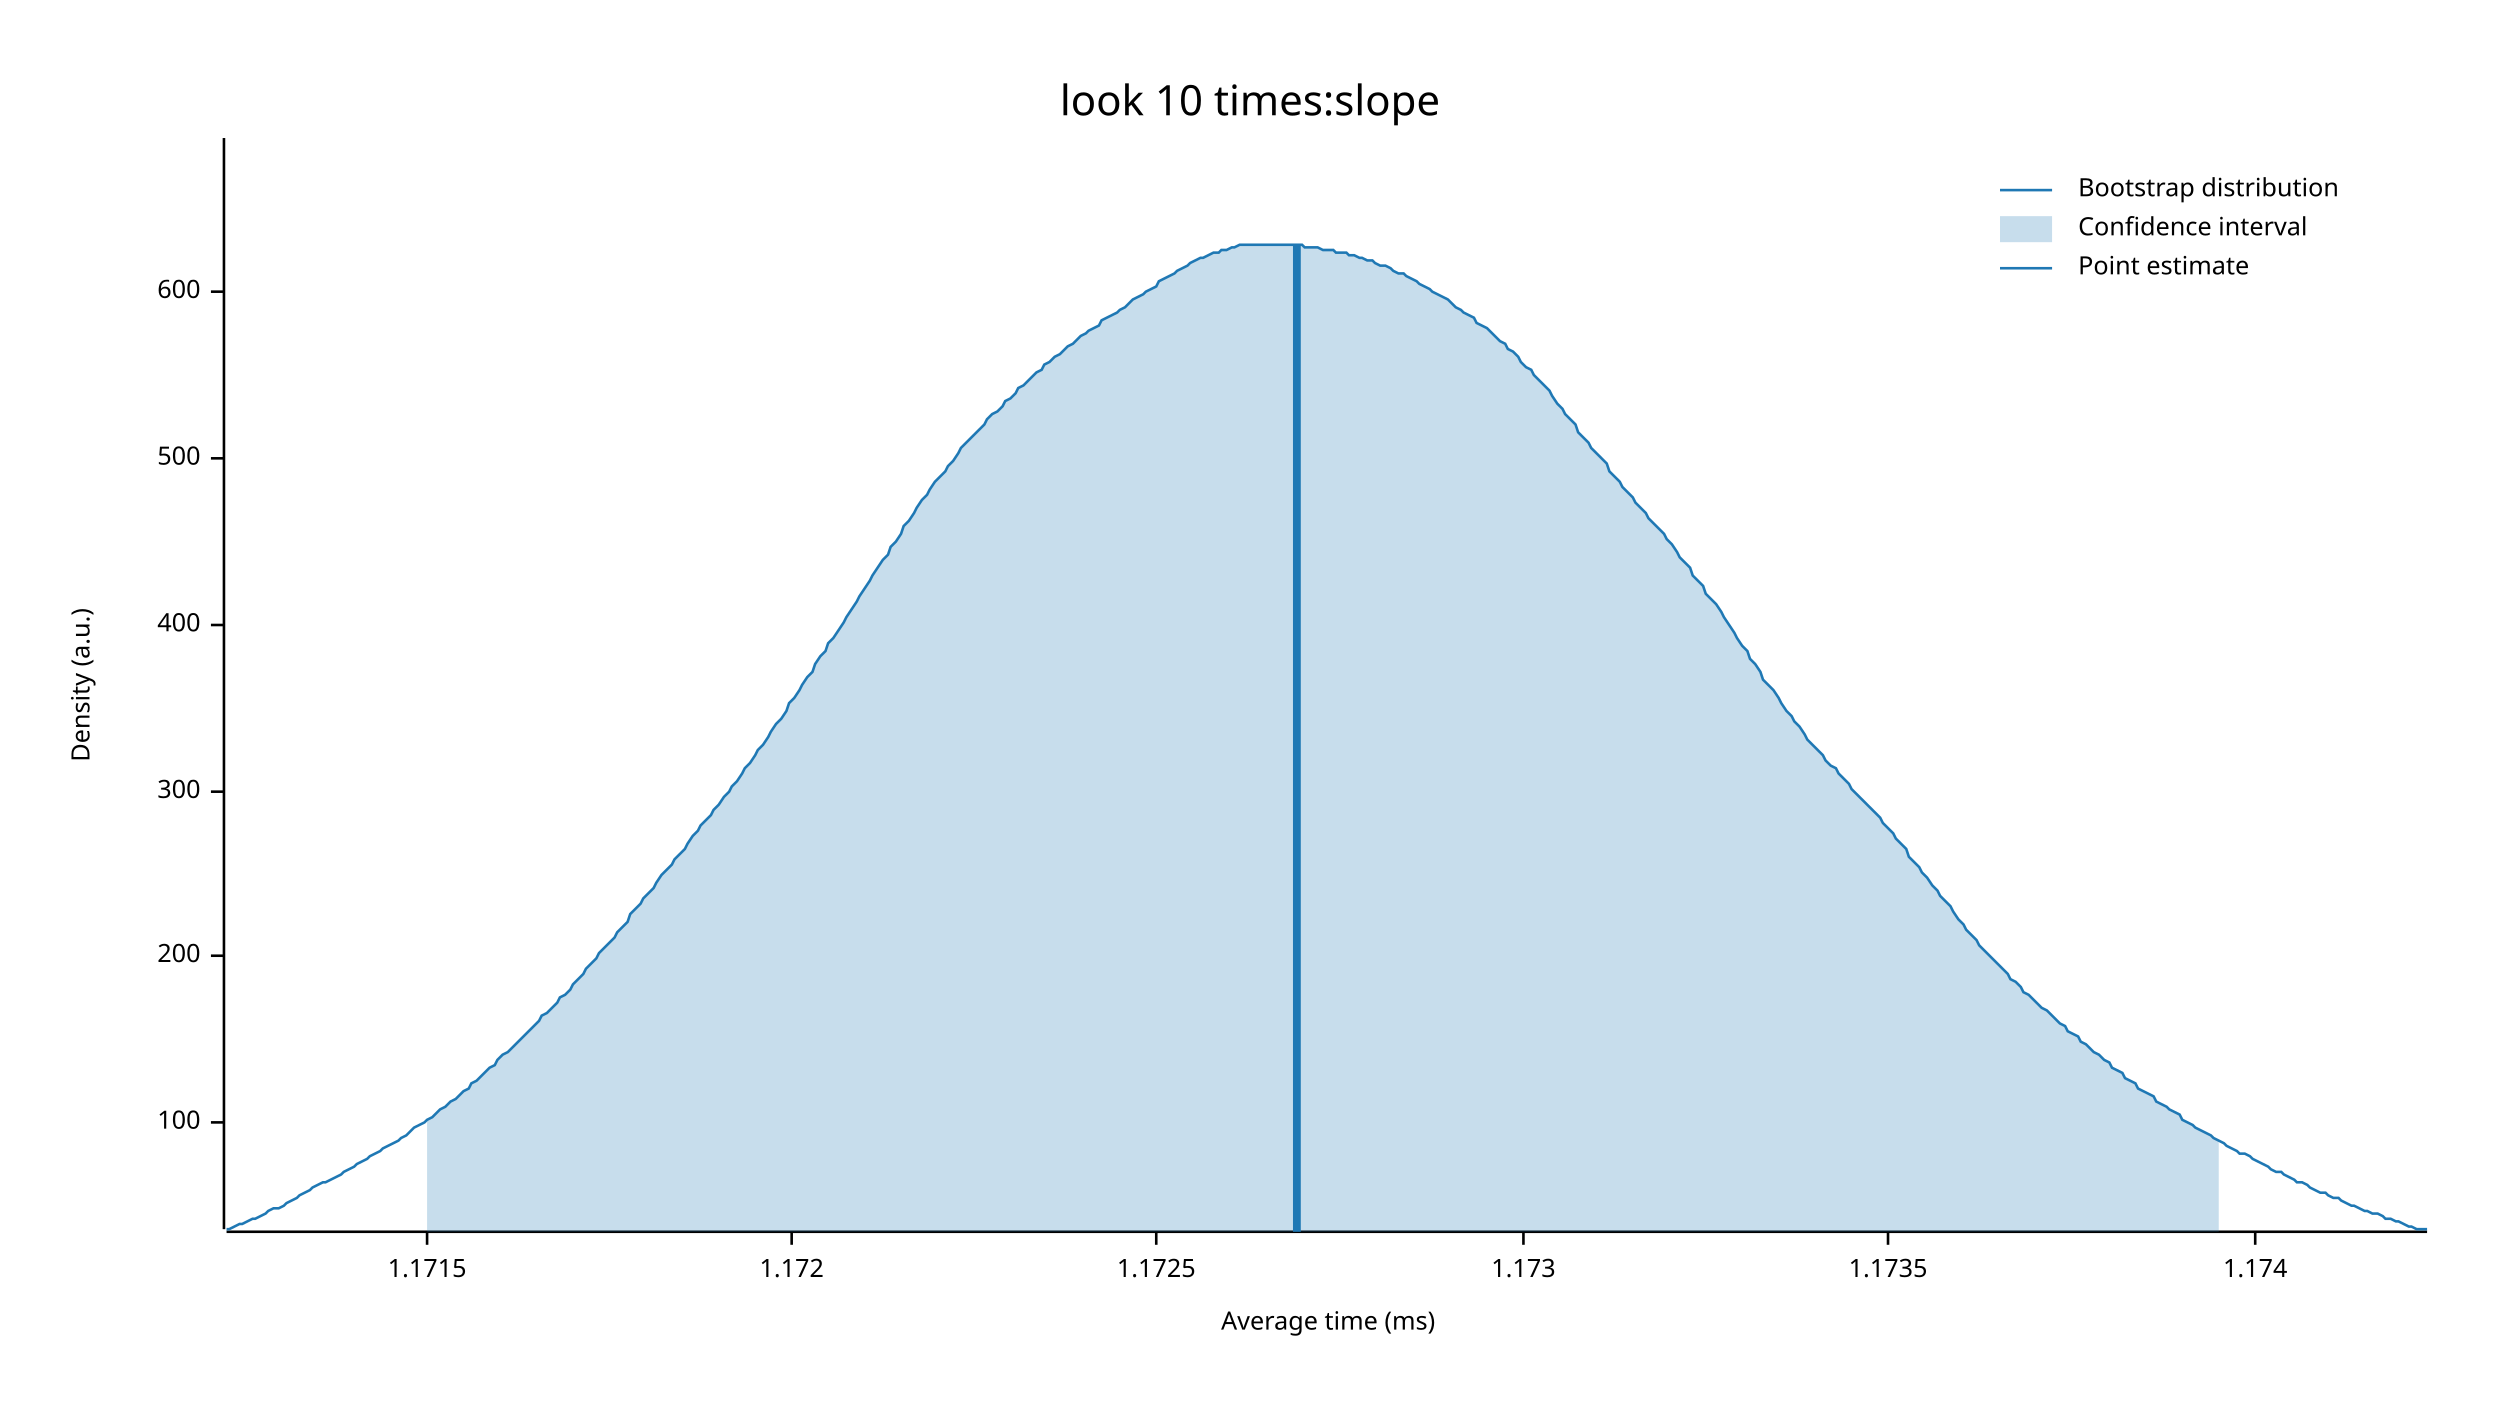
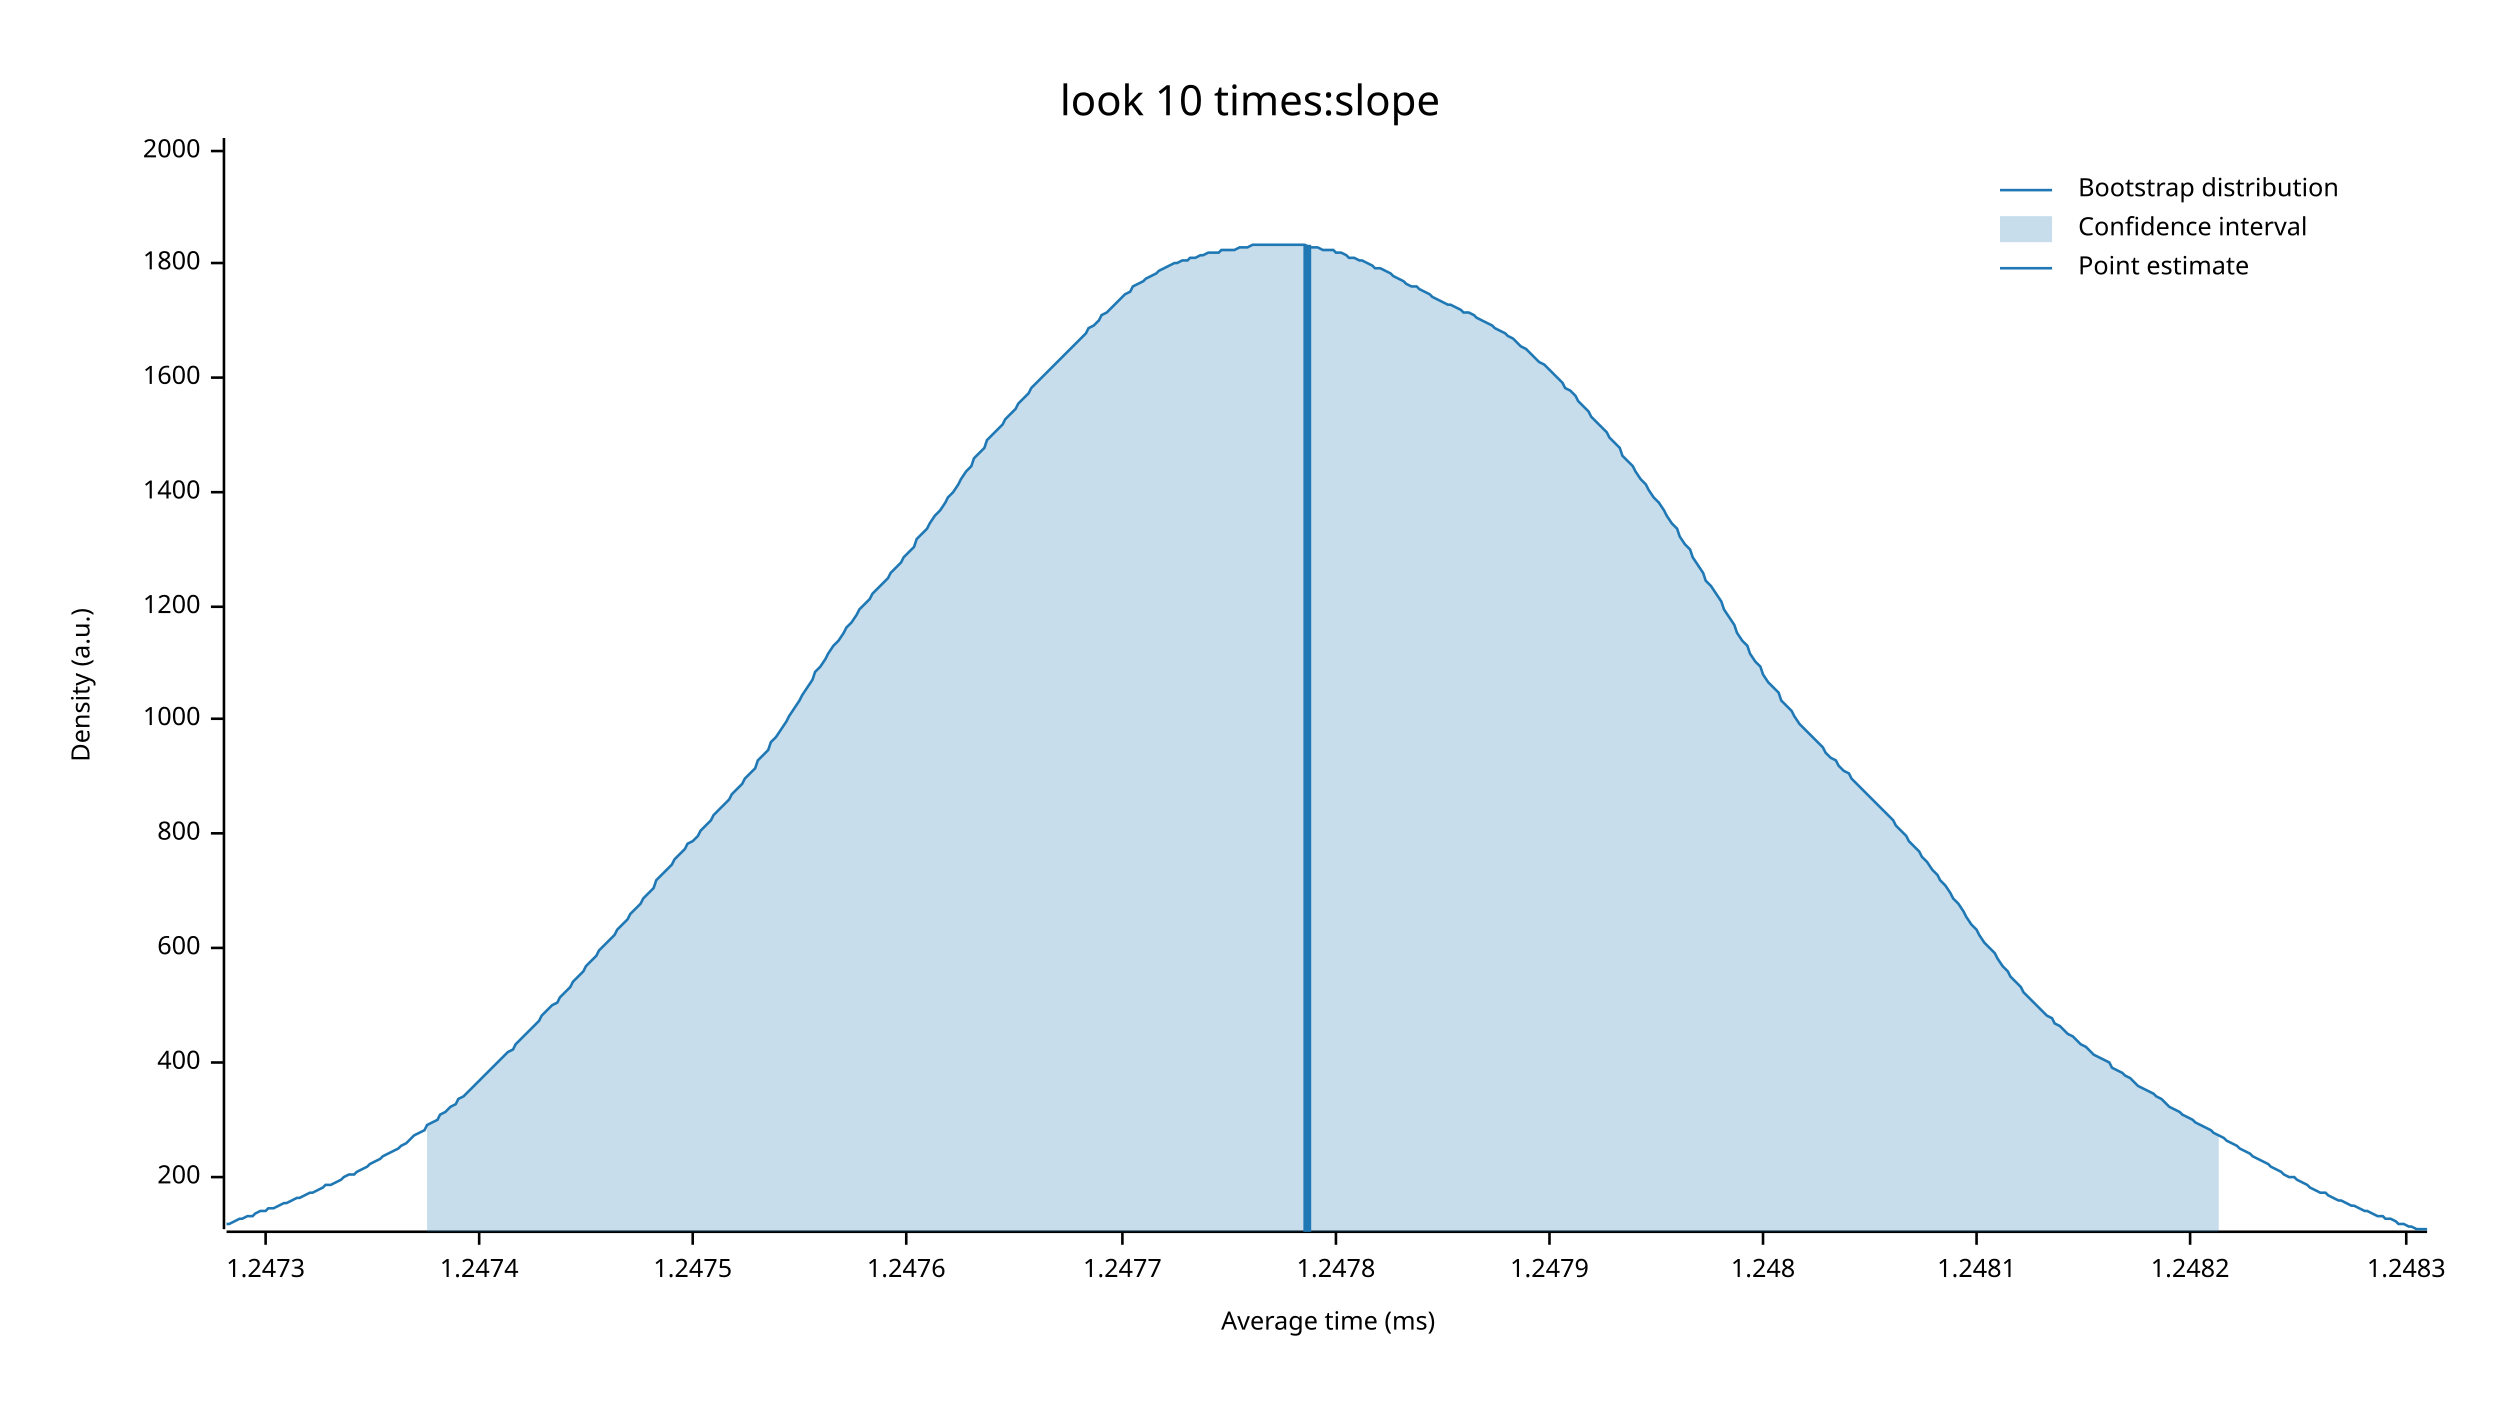
<svg xmlns="http://www.w3.org/2000/svg" width="960" height="540" viewBox="0 0 960 540">
  <text x="480" y="32" dy="0.76em" text-anchor="middle" font-family="sans-serif" font-size="16.129" opacity="1" fill="#000000">
look 10 times:slope
</text>
  <text x="27" y="263" dy="0.76em" text-anchor="middle" font-family="sans-serif" font-size="9.677" opacity="1" fill="#000000" transform="rotate(270, 27, 263)">
Density (a.u.)
</text>
  <text x="510" y="513" dy="-0.5ex" text-anchor="middle" font-family="sans-serif" font-size="9.677" opacity="1" fill="#000000">
Average time (ms)
</text>
  <polyline fill="none" opacity="1" stroke="#000000" stroke-width="1" points="86,53 86,472 " />
-   <text x="77" y="431" dy="0.5ex" text-anchor="end" font-family="sans-serif" font-size="9.677" opacity="1" fill="#000000">
- 100
- </text>
-   <polyline fill="none" opacity="1" stroke="#000000" stroke-width="1" points="81,431 86,431 " />
-   <text x="77" y="367" dy="0.5ex" text-anchor="end" font-family="sans-serif" font-size="9.677" opacity="1" fill="#000000">
+   <text x="77" y="452" dy="0.5ex" text-anchor="end" font-family="sans-serif" font-size="9.677" opacity="1" fill="#000000">
200
</text>
-   <polyline fill="none" opacity="1" stroke="#000000" stroke-width="1" points="81,367 86,367 " />
-   <text x="77" y="304" dy="0.5ex" text-anchor="end" font-family="sans-serif" font-size="9.677" opacity="1" fill="#000000">
- 300
- </text>
-   <polyline fill="none" opacity="1" stroke="#000000" stroke-width="1" points="81,304 86,304 " />
-   <text x="77" y="240" dy="0.5ex" text-anchor="end" font-family="sans-serif" font-size="9.677" opacity="1" fill="#000000">
+   <polyline fill="none" opacity="1" stroke="#000000" stroke-width="1" points="81,452 86,452 " />
+   <text x="77" y="408" dy="0.5ex" text-anchor="end" font-family="sans-serif" font-size="9.677" opacity="1" fill="#000000">
400
</text>
-   <polyline fill="none" opacity="1" stroke="#000000" stroke-width="1" points="81,240 86,240 " />
-   <text x="77" y="176" dy="0.5ex" text-anchor="end" font-family="sans-serif" font-size="9.677" opacity="1" fill="#000000">
- 500
- </text>
-   <polyline fill="none" opacity="1" stroke="#000000" stroke-width="1" points="81,176 86,176 " />
-   <text x="77" y="112" dy="0.5ex" text-anchor="end" font-family="sans-serif" font-size="9.677" opacity="1" fill="#000000">
+   <polyline fill="none" opacity="1" stroke="#000000" stroke-width="1" points="81,408 86,408 " />
+   <text x="77" y="364" dy="0.5ex" text-anchor="end" font-family="sans-serif" font-size="9.677" opacity="1" fill="#000000">
600
</text>
-   <polyline fill="none" opacity="1" stroke="#000000" stroke-width="1" points="81,112 86,112 " />
+   <polyline fill="none" opacity="1" stroke="#000000" stroke-width="1" points="81,364 86,364 " />
+   <text x="77" y="320" dy="0.5ex" text-anchor="end" font-family="sans-serif" font-size="9.677" opacity="1" fill="#000000">
+ 800
+ </text>
+   <polyline fill="none" opacity="1" stroke="#000000" stroke-width="1" points="81,320 86,320 " />
+   <text x="77" y="276" dy="0.5ex" text-anchor="end" font-family="sans-serif" font-size="9.677" opacity="1" fill="#000000">
+ 1000
+ </text>
+   <polyline fill="none" opacity="1" stroke="#000000" stroke-width="1" points="81,276 86,276 " />
+   <text x="77" y="233" dy="0.5ex" text-anchor="end" font-family="sans-serif" font-size="9.677" opacity="1" fill="#000000">
+ 1200
+ </text>
+   <polyline fill="none" opacity="1" stroke="#000000" stroke-width="1" points="81,233 86,233 " />
+   <text x="77" y="189" dy="0.5ex" text-anchor="end" font-family="sans-serif" font-size="9.677" opacity="1" fill="#000000">
+ 1400
+ </text>
+   <polyline fill="none" opacity="1" stroke="#000000" stroke-width="1" points="81,189 86,189 " />
+   <text x="77" y="145" dy="0.5ex" text-anchor="end" font-family="sans-serif" font-size="9.677" opacity="1" fill="#000000">
+ 1600
+ </text>
+   <polyline fill="none" opacity="1" stroke="#000000" stroke-width="1" points="81,145 86,145 " />
+   <text x="77" y="101" dy="0.5ex" text-anchor="end" font-family="sans-serif" font-size="9.677" opacity="1" fill="#000000">
+ 1800
+ </text>
+   <polyline fill="none" opacity="1" stroke="#000000" stroke-width="1" points="81,101 86,101 " />
+   <text x="77" y="58" dy="0.5ex" text-anchor="end" font-family="sans-serif" font-size="9.677" opacity="1" fill="#000000">
+ 2000
+ </text>
+   <polyline fill="none" opacity="1" stroke="#000000" stroke-width="1" points="81,58 86,58 " />
  <polyline fill="none" opacity="1" stroke="#000000" stroke-width="1" points="87,473 932,473 " />
-   <text x="164" y="483" dy="0.76em" text-anchor="middle" font-family="sans-serif" font-size="9.677" opacity="1" fill="#000000">
- 1.1715
+   <text x="102" y="483" dy="0.76em" text-anchor="middle" font-family="sans-serif" font-size="9.677" opacity="1" fill="#000000">
+ 1.2473
</text>
-   <polyline fill="none" opacity="1" stroke="#000000" stroke-width="1" points="164,473 164,478 " />
-   <text x="304" y="483" dy="0.76em" text-anchor="middle" font-family="sans-serif" font-size="9.677" opacity="1" fill="#000000">
- 1.172
+   <polyline fill="none" opacity="1" stroke="#000000" stroke-width="1" points="102,473 102,478 " />
+   <text x="184" y="483" dy="0.76em" text-anchor="middle" font-family="sans-serif" font-size="9.677" opacity="1" fill="#000000">
+ 1.2474
</text>
-   <polyline fill="none" opacity="1" stroke="#000000" stroke-width="1" points="304,473 304,478 " />
-   <text x="444" y="483" dy="0.76em" text-anchor="middle" font-family="sans-serif" font-size="9.677" opacity="1" fill="#000000">
- 1.1725
+   <polyline fill="none" opacity="1" stroke="#000000" stroke-width="1" points="184,473 184,478 " />
+   <text x="266" y="483" dy="0.76em" text-anchor="middle" font-family="sans-serif" font-size="9.677" opacity="1" fill="#000000">
+ 1.2475
</text>
-   <polyline fill="none" opacity="1" stroke="#000000" stroke-width="1" points="444,473 444,478 " />
-   <text x="585" y="483" dy="0.76em" text-anchor="middle" font-family="sans-serif" font-size="9.677" opacity="1" fill="#000000">
- 1.173
+   <polyline fill="none" opacity="1" stroke="#000000" stroke-width="1" points="266,473 266,478 " />
+   <text x="348" y="483" dy="0.76em" text-anchor="middle" font-family="sans-serif" font-size="9.677" opacity="1" fill="#000000">
+ 1.2476
</text>
-   <polyline fill="none" opacity="1" stroke="#000000" stroke-width="1" points="585,473 585,478 " />
-   <text x="725" y="483" dy="0.76em" text-anchor="middle" font-family="sans-serif" font-size="9.677" opacity="1" fill="#000000">
- 1.1735
+   <polyline fill="none" opacity="1" stroke="#000000" stroke-width="1" points="348,473 348,478 " />
+   <text x="431" y="483" dy="0.76em" text-anchor="middle" font-family="sans-serif" font-size="9.677" opacity="1" fill="#000000">
+ 1.2477
</text>
-   <polyline fill="none" opacity="1" stroke="#000000" stroke-width="1" points="725,473 725,478 " />
-   <text x="866" y="483" dy="0.76em" text-anchor="middle" font-family="sans-serif" font-size="9.677" opacity="1" fill="#000000">
- 1.174
+   <polyline fill="none" opacity="1" stroke="#000000" stroke-width="1" points="431,473 431,478 " />
+   <text x="513" y="483" dy="0.76em" text-anchor="middle" font-family="sans-serif" font-size="9.677" opacity="1" fill="#000000">
+ 1.2478
</text>
-   <polyline fill="none" opacity="1" stroke="#000000" stroke-width="1" points="866,473 866,478 " />
-   <polyline fill="none" opacity="1" stroke="#1F78B4" stroke-width="1" points="87,472 88,472 90,471 92,470 93,470 95,469 97,468 98,468 100,467 102,466 103,465 105,464 107,464 109,463 110,462 112,461 114,460 115,459 117,458 119,457 120,456 122,455 124,454 125,454 127,453 129,452 131,451 132,450 134,449 136,448 137,447 139,446 141,445 142,444 144,443 146,442 147,441 149,440 151,439 153,438 154,437 156,436 158,434 159,433 161,432 163,431 164,430 166,429 168,427 169,426 171,425 173,423 175,422 176,421 178,419 180,418 181,416 183,415 185,413 186,412 188,410 190,409 191,407 193,405 195,404 197,402 198,401 200,399 202,397 203,396 205,394 207,392 208,390 210,389 212,387 214,385 215,383 217,382 219,380 220,378 222,376 224,374 225,372 227,370 229,368 230,366 232,364 234,362 236,360 237,358 239,356 241,354 242,351 244,349 246,347 247,345 249,343 251,341 252,339 254,336 256,334 258,332 259,330 261,328 263,326 264,324 266,321 268,319 269,317 271,315 273,313 274,311 276,309 278,306 280,304 281,302 283,300 285,297 286,295 288,293 290,290 291,288 293,286 295,283 296,281 298,278 300,276 302,273 303,270 305,268 307,265 308,263 310,260 312,258 313,255 315,252 317,250 318,247 320,245 322,242 324,239 325,237 327,234 329,231 330,229 332,226 334,223 335,221 337,218 339,215 341,213 342,210 344,208 346,205 347,202 349,200 351,197 352,195 354,192 356,190 357,188 359,185 361,183 363,181 364,179 366,177 368,174 369,172 371,170 373,168 374,167 376,165 378,163 379,161 381,159 383,158 385,156 386,154 388,153 390,151 391,149 393,148 395,146 396,145 398,143 400,142 401,140 403,139 405,137 407,136 408,135 410,133 412,132 413,131 415,129 417,128 418,127 420,126 422,125 423,123 425,122 427,121 429,120 430,119 432,118 434,116 435,115 437,114 439,113 440,112 442,111 444,110 445,108 447,107 449,106 451,105 452,104 454,103 456,102 457,101 459,100 461,99 462,99 464,98 466,97 468,97 469,96 471,96 473,95 474,95 476,94 478,94 479,94 481,94 483,94 484,94 486,94 488,94 490,94 491,94 493,94 495,94 496,94 498,94 500,94 501,95 503,95 505,95 506,95 508,96 510,96 512,96 513,97 515,97 517,97 518,98 520,98 522,99 523,99 525,100 527,100 528,101 530,102 532,102 534,103 535,104 537,105 539,105 540,106 542,107 544,108 545,109 547,110 549,111 550,112 552,113 554,114 556,115 557,116 559,118 561,119 562,120 564,121 566,122 567,124 569,125 571,126 573,128 574,129 576,131 578,132 579,134 581,135 583,137 584,139 586,141 588,142 589,144 591,146 593,148 595,150 596,152 598,155 600,157 601,159 603,161 605,163 606,166 608,168 610,170 611,172 613,174 615,176 617,178 618,181 620,183 622,185 623,187 625,189 627,191 628,193 630,195 632,197 633,199 635,201 637,203 639,205 640,207 642,209 644,212 645,214 647,216 649,218 650,221 652,223 654,225 655,228 657,230 659,232 661,235 662,237 664,240 666,243 667,245 669,248 671,250 672,253 674,255 676,258 677,261 679,263 681,265 683,268 684,270 686,273 688,275 689,277 691,279 693,282 694,284 696,286 698,288 700,290 701,292 703,294 705,295 706,297 708,299 710,301 711,303 713,305 715,307 716,308 718,310 720,312 722,314 723,316 725,318 727,320 728,322 730,324 732,326 733,329 735,331 737,333 738,335 740,337 742,340 744,342 745,344 747,346 749,348 750,350 752,353 754,355 755,357 757,359 759,361 760,363 762,365 764,367 766,369 767,370 769,372 771,374 772,376 774,377 776,379 777,381 779,382 781,384 782,385 784,387 786,388 788,390 789,391 791,393 793,394 794,396 796,397 798,398 799,400 801,401 803,403 804,404 806,405 808,407 810,408 811,410 813,411 815,412 816,414 818,415 820,416 821,418 823,419 825,420 827,421 828,423 830,424 832,425 833,426 835,427 837,428 838,430 840,431 842,432 843,433 845,434 847,435 849,436 850,437 852,438 854,439 855,440 857,441 859,442 860,443 862,443 864,444 865,445 867,446 869,447 871,448 872,449 874,450 876,450 877,451 879,452 881,453 882,454 884,454 886,455 887,456 889,457 891,458 893,458 894,459 896,460 898,460 899,461 901,462 903,463 904,463 906,464 908,465 909,465 911,466 913,466 915,467 916,468 918,468 920,469 921,469 923,470 925,471 926,471 928,472 930,472 932,472 " />
-   <polygon opacity="0.25" fill="#1F78B4" points="164,430 166,429 168,427 169,426 171,425 173,423 175,422 176,421 178,419 180,418 181,416 183,415 185,413 186,412 188,410 190,409 191,407 193,405 195,404 197,402 198,401 200,399 202,397 203,396 205,394 207,392 208,390 210,389 212,387 214,385 215,383 217,382 219,380 220,378 222,376 224,374 225,372 227,370 229,368 230,366 232,364 234,362 236,360 237,358 239,356 241,354 242,351 244,349 246,347 247,345 249,343 251,341 252,339 254,336 256,334 258,332 259,330 261,328 263,326 264,324 266,321 268,319 269,317 271,315 273,313 274,311 276,309 278,306 280,304 281,302 283,300 285,297 286,295 288,293 290,290 291,288 293,286 295,283 296,281 298,278 300,276 302,273 303,270 305,268 307,265 308,263 310,260 312,258 313,255 315,252 317,250 318,247 320,245 322,242 324,239 325,237 327,234 329,231 330,229 332,226 334,223 335,221 337,218 339,215 341,213 342,210 344,208 346,205 347,202 349,200 351,197 352,195 354,192 356,190 357,188 359,185 361,183 363,181 364,179 366,177 368,174 369,172 371,170 373,168 374,167 376,165 378,163 379,161 381,159 383,158 385,156 386,154 388,153 390,151 391,149 393,148 395,146 396,145 398,143 400,142 401,140 403,139 405,137 407,136 408,135 410,133 412,132 413,131 415,129 417,128 418,127 420,126 422,125 423,123 425,122 427,121 429,120 430,119 432,118 434,116 435,115 437,114 439,113 440,112 442,111 444,110 445,108 447,107 449,106 451,105 452,104 454,103 456,102 457,101 459,100 461,99 462,99 464,98 466,97 468,97 469,96 471,96 473,95 474,95 476,94 478,94 479,94 481,94 483,94 484,94 486,94 488,94 490,94 491,94 493,94 495,94 496,94 498,94 500,94 501,95 503,95 505,95 506,95 508,96 510,96 512,96 513,97 515,97 517,97 518,98 520,98 522,99 523,99 525,100 527,100 528,101 530,102 532,102 534,103 535,104 537,105 539,105 540,106 542,107 544,108 545,109 547,110 549,111 550,112 552,113 554,114 556,115 557,116 559,118 561,119 562,120 564,121 566,122 567,124 569,125 571,126 573,128 574,129 576,131 578,132 579,134 581,135 583,137 584,139 586,141 588,142 589,144 591,146 593,148 595,150 596,152 598,155 600,157 601,159 603,161 605,163 606,166 608,168 610,170 611,172 613,174 615,176 617,178 618,181 620,183 622,185 623,187 625,189 627,191 628,193 630,195 632,197 633,199 635,201 637,203 639,205 640,207 642,209 644,212 645,214 647,216 649,218 650,221 652,223 654,225 655,228 657,230 659,232 661,235 662,237 664,240 666,243 667,245 669,248 671,250 672,253 674,255 676,258 677,261 679,263 681,265 683,268 684,270 686,273 688,275 689,277 691,279 693,282 694,284 696,286 698,288 700,290 701,292 703,294 705,295 706,297 708,299 710,301 711,303 713,305 715,307 716,308 718,310 720,312 722,314 723,316 725,318 727,320 728,322 730,324 732,326 733,329 735,331 737,333 738,335 740,337 742,340 744,342 745,344 747,346 749,348 750,350 752,353 754,355 755,357 757,359 759,361 760,363 762,365 764,367 766,369 767,370 769,372 771,374 772,376 774,377 776,379 777,381 779,382 781,384 782,385 784,387 786,388 788,390 789,391 791,393 793,394 794,396 796,397 798,398 799,400 801,401 803,403 804,404 806,405 808,407 810,408 811,410 813,411 815,412 816,414 818,415 820,416 821,418 823,419 825,420 827,421 828,423 830,424 832,425 833,426 835,427 837,428 838,430 840,431 842,432 843,433 845,434 847,435 849,436 850,437 852,438 852,473 164,473 " />
-   <polyline fill="none" opacity="1" stroke="#1F78B4" stroke-width="3" points="498,473 498,94 " />
+   <polyline fill="none" opacity="1" stroke="#000000" stroke-width="1" points="513,473 513,478 " />
+   <text x="595" y="483" dy="0.76em" text-anchor="middle" font-family="sans-serif" font-size="9.677" opacity="1" fill="#000000">
+ 1.2479
+ </text>
+   <polyline fill="none" opacity="1" stroke="#000000" stroke-width="1" points="595,473 595,478 " />
+   <text x="677" y="483" dy="0.76em" text-anchor="middle" font-family="sans-serif" font-size="9.677" opacity="1" fill="#000000">
+ 1.248
+ </text>
+   <polyline fill="none" opacity="1" stroke="#000000" stroke-width="1" points="677,473 677,478 " />
+   <text x="759" y="483" dy="0.76em" text-anchor="middle" font-family="sans-serif" font-size="9.677" opacity="1" fill="#000000">
+ 1.2481
+ </text>
+   <polyline fill="none" opacity="1" stroke="#000000" stroke-width="1" points="759,473 759,478 " />
+   <text x="841" y="483" dy="0.76em" text-anchor="middle" font-family="sans-serif" font-size="9.677" opacity="1" fill="#000000">
+ 1.2482
+ </text>
+   <polyline fill="none" opacity="1" stroke="#000000" stroke-width="1" points="841,473 841,478 " />
+   <text x="924" y="483" dy="0.76em" text-anchor="middle" font-family="sans-serif" font-size="9.677" opacity="1" fill="#000000">
+ 1.2483
+ </text>
+   <polyline fill="none" opacity="1" stroke="#000000" stroke-width="1" points="924,473 924,478 " />
+   <polyline fill="none" opacity="1" stroke="#1F78B4" stroke-width="1" points="87,470 88,470 90,469 92,468 93,468 95,467 97,467 98,466 100,465 102,465 103,464 105,464 107,463 109,462 110,462 112,461 114,460 115,460 117,459 119,458 120,458 122,457 124,456 125,455 127,455 129,454 131,453 132,452 134,451 136,451 137,450 139,449 141,448 142,447 144,446 146,445 147,444 149,443 151,442 153,441 154,440 156,439 158,437 159,436 161,435 163,434 164,432 166,431 168,430 169,428 171,427 173,425 175,424 176,422 178,421 180,419 181,418 183,416 185,414 186,413 188,411 190,409 191,408 193,406 195,404 197,403 198,401 200,399 202,397 203,396 205,394 207,392 208,390 210,388 212,386 214,385 215,383 217,381 219,379 220,377 222,375 224,373 225,371 227,369 229,367 230,365 232,363 234,361 236,359 237,357 239,355 241,353 242,351 244,349 246,347 247,345 249,343 251,341 252,338 254,336 256,334 258,332 259,330 261,328 263,326 264,324 266,323 268,321 269,319 271,317 273,315 274,313 276,311 278,309 280,307 281,305 283,303 285,301 286,299 288,297 290,295 291,292 293,290 295,288 296,285 298,283 300,280 302,277 303,275 305,272 307,269 308,267 310,264 312,261 313,258 315,256 317,253 318,251 320,248 322,246 324,243 325,241 327,239 329,236 330,234 332,232 334,230 335,228 337,226 339,224 341,222 342,220 344,218 346,216 347,214 349,212 351,210 352,207 354,205 356,203 357,201 359,198 361,196 363,193 364,191 366,189 368,186 369,184 371,181 373,179 374,176 376,174 378,172 379,169 381,167 383,165 385,163 386,161 388,159 390,157 391,155 393,153 395,151 396,149 398,147 400,145 401,144 403,142 405,140 407,138 408,137 410,135 412,133 413,132 415,130 417,128 418,126 420,125 422,123 423,121 425,120 427,118 429,116 430,115 432,113 434,112 435,110 437,109 439,108 440,107 442,106 444,105 445,104 447,103 449,102 451,101 452,101 454,100 456,100 457,99 459,99 461,98 462,98 464,97 466,97 468,97 469,96 471,96 473,96 474,96 476,95 478,95 479,95 481,94 483,94 484,94 486,94 488,94 490,94 491,94 493,94 495,94 496,94 498,94 500,94 501,94 503,95 505,95 506,95 508,96 510,96 512,96 513,97 515,97 517,98 518,99 520,99 522,100 523,100 525,101 527,102 528,103 530,103 532,104 534,105 535,106 537,107 539,108 540,109 542,110 544,110 545,111 547,112 549,113 550,114 552,115 554,116 556,117 557,117 559,118 561,119 562,120 564,120 566,121 567,122 569,123 571,124 573,125 574,126 576,127 578,128 579,129 581,130 583,132 584,133 586,134 588,136 589,137 591,139 593,140 595,142 596,143 598,145 600,147 601,149 603,150 605,152 606,154 608,156 610,158 611,160 613,162 615,164 617,166 618,168 620,170 622,172 623,175 625,177 627,179 628,181 630,184 632,186 633,188 635,191 637,193 639,196 640,198 642,201 644,203 645,206 647,209 649,211 650,214 652,217 654,220 655,223 657,225 659,228 661,231 662,234 664,237 666,240 667,243 669,246 671,248 672,251 674,254 676,256 677,259 679,262 681,264 683,266 684,269 686,271 688,273 689,275 691,278 693,280 694,281 696,283 698,285 700,287 701,289 703,291 705,292 706,294 708,296 710,297 711,299 713,301 715,303 716,304 718,306 720,308 722,310 723,311 725,313 727,315 728,317 730,319 732,321 733,323 735,325 737,327 738,329 740,331 742,334 744,336 745,338 747,340 749,343 750,345 752,347 754,350 755,352 757,355 759,357 760,359 762,362 764,364 766,366 767,368 769,371 771,373 772,375 774,377 776,379 777,381 779,383 781,385 782,386 784,388 786,390 788,391 789,393 791,394 793,396 794,397 796,398 798,400 799,401 801,402 803,404 804,405 806,406 808,407 810,408 811,410 813,411 815,412 816,413 818,414 820,416 821,417 823,418 825,419 827,420 828,421 830,422 832,424 833,425 835,426 837,427 838,428 840,429 842,430 843,431 845,432 847,433 849,434 850,435 852,436 854,437 855,438 857,439 859,440 860,441 862,442 864,443 865,444 867,445 869,446 871,447 872,448 874,449 876,450 877,451 879,452 881,452 882,453 884,454 886,455 887,456 889,457 891,458 893,458 894,459 896,460 898,461 899,461 901,462 903,463 904,463 906,464 908,465 909,465 911,466 913,467 915,467 916,468 918,468 920,469 921,470 923,470 925,471 926,471 928,472 930,472 932,472 " />
+   <polygon opacity="0.25" fill="#1F78B4" points="164,432 166,431 168,430 169,428 171,427 173,425 175,424 176,422 178,421 180,419 181,418 183,416 185,414 186,413 188,411 190,409 191,408 193,406 195,404 197,403 198,401 200,399 202,397 203,396 205,394 207,392 208,390 210,388 212,386 214,385 215,383 217,381 219,379 220,377 222,375 224,373 225,371 227,369 229,367 230,365 232,363 234,361 236,359 237,357 239,355 241,353 242,351 244,349 246,347 247,345 249,343 251,341 252,338 254,336 256,334 258,332 259,330 261,328 263,326 264,324 266,323 268,321 269,319 271,317 273,315 274,313 276,311 278,309 280,307 281,305 283,303 285,301 286,299 288,297 290,295 291,292 293,290 295,288 296,285 298,283 300,280 302,277 303,275 305,272 307,269 308,267 310,264 312,261 313,258 315,256 317,253 318,251 320,248 322,246 324,243 325,241 327,239 329,236 330,234 332,232 334,230 335,228 337,226 339,224 341,222 342,220 344,218 346,216 347,214 349,212 351,210 352,207 354,205 356,203 357,201 359,198 361,196 363,193 364,191 366,189 368,186 369,184 371,181 373,179 374,176 376,174 378,172 379,169 381,167 383,165 385,163 386,161 388,159 390,157 391,155 393,153 395,151 396,149 398,147 400,145 401,144 403,142 405,140 407,138 408,137 410,135 412,133 413,132 415,130 417,128 418,126 420,125 422,123 423,121 425,120 427,118 429,116 430,115 432,113 434,112 435,110 437,109 439,108 440,107 442,106 444,105 445,104 447,103 449,102 451,101 452,101 454,100 456,100 457,99 459,99 461,98 462,98 464,97 466,97 468,97 469,96 471,96 473,96 474,96 476,95 478,95 479,95 481,94 483,94 484,94 486,94 488,94 490,94 491,94 493,94 495,94 496,94 498,94 500,94 501,94 503,95 505,95 506,95 508,96 510,96 512,96 513,97 515,97 517,98 518,99 520,99 522,100 523,100 525,101 527,102 528,103 530,103 532,104 534,105 535,106 537,107 539,108 540,109 542,110 544,110 545,111 547,112 549,113 550,114 552,115 554,116 556,117 557,117 559,118 561,119 562,120 564,120 566,121 567,122 569,123 571,124 573,125 574,126 576,127 578,128 579,129 581,130 583,132 584,133 586,134 588,136 589,137 591,139 593,140 595,142 596,143 598,145 600,147 601,149 603,150 605,152 606,154 608,156 610,158 611,160 613,162 615,164 617,166 618,168 620,170 622,172 623,175 625,177 627,179 628,181 630,184 632,186 633,188 635,191 637,193 639,196 640,198 642,201 644,203 645,206 647,209 649,211 650,214 652,217 654,220 655,223 657,225 659,228 661,231 662,234 664,237 666,240 667,243 669,246 671,248 672,251 674,254 676,256 677,259 679,262 681,264 683,266 684,269 686,271 688,273 689,275 691,278 693,280 694,281 696,283 698,285 700,287 701,289 703,291 705,292 706,294 708,296 710,297 711,299 713,301 715,303 716,304 718,306 720,308 722,310 723,311 725,313 727,315 728,317 730,319 732,321 733,323 735,325 737,327 738,329 740,331 742,334 744,336 745,338 747,340 749,343 750,345 752,347 754,350 755,352 757,355 759,357 760,359 762,362 764,364 766,366 767,368 769,371 771,373 772,375 774,377 776,379 777,381 779,383 781,385 782,386 784,388 786,390 788,391 789,393 791,394 793,396 794,397 796,398 798,400 799,401 801,402 803,404 804,405 806,406 808,407 810,408 811,410 813,411 815,412 816,413 818,414 820,416 821,417 823,418 825,419 827,420 828,421 830,422 832,424 833,425 835,426 837,427 838,428 840,429 842,430 843,431 845,432 847,433 849,434 850,435 852,436 852,473 164,473 " />
+   <polyline fill="none" opacity="1" stroke="#1F78B4" stroke-width="3" points="502,473 502,94 " />
  <text x="798" y="68" dy="0.76em" text-anchor="start" font-family="sans-serif" font-size="9.677" opacity="1" fill="#000000">
Bootstrap distribution
</text>
  <text x="798" y="83" dy="0.76em" text-anchor="start" font-family="sans-serif" font-size="9.677" opacity="1" fill="#000000">
Confidence interval
</text>
  <text x="798" y="98" dy="0.76em" text-anchor="start" font-family="sans-serif" font-size="9.677" opacity="1" fill="#000000">
Point estimate
</text>
  <polyline fill="none" opacity="1" stroke="#1F78B4" stroke-width="1" points="768,73 788,73 " />
  <rect x="768" y="83" width="20" height="10" opacity="0.25" fill="#1F78B4" stroke="none" />
  <polyline fill="none" opacity="1" stroke="#1F78B4" stroke-width="1" points="768,103 788,103 " />
</svg>
